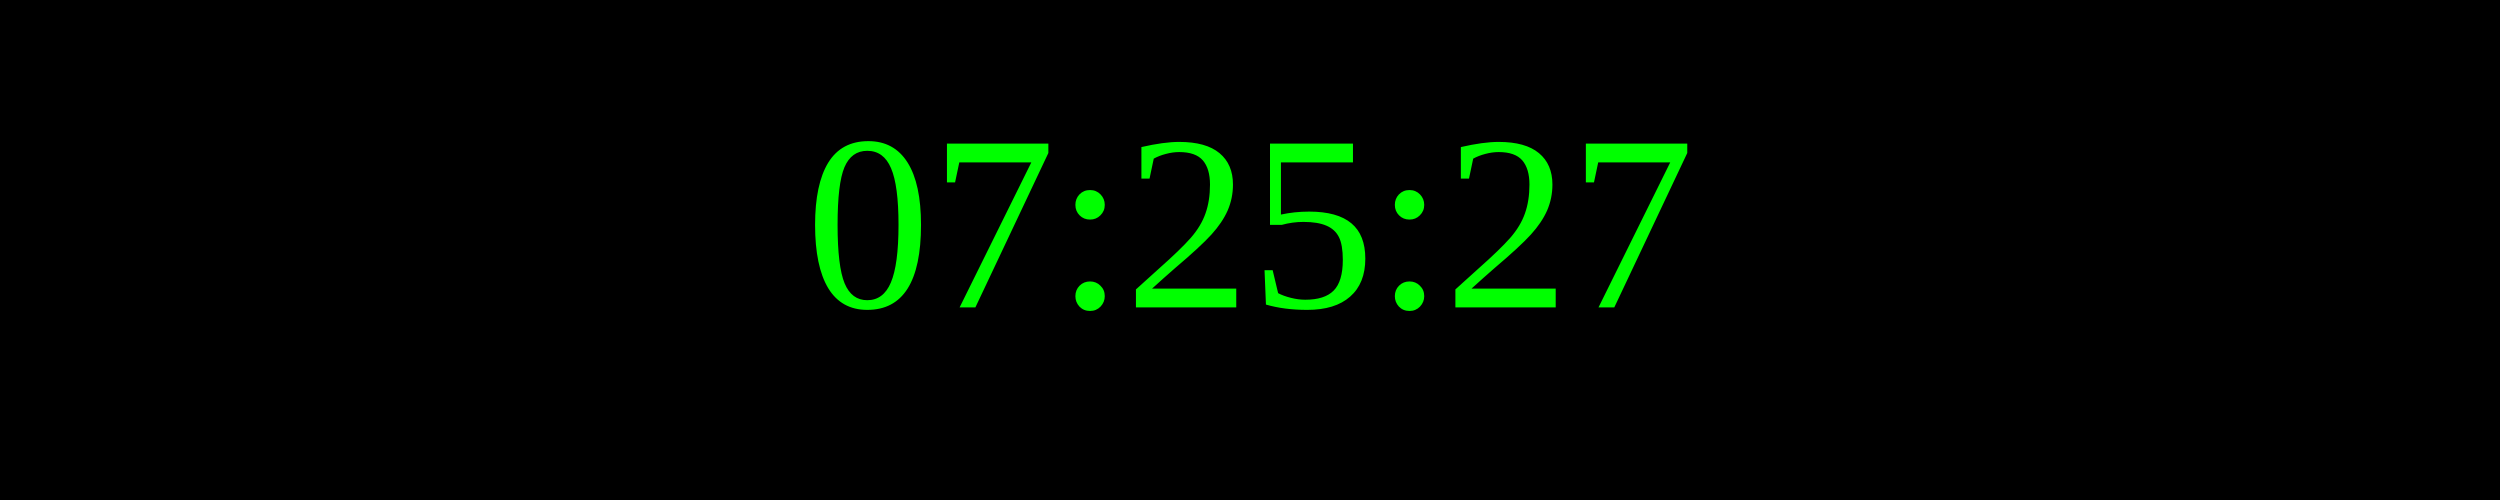
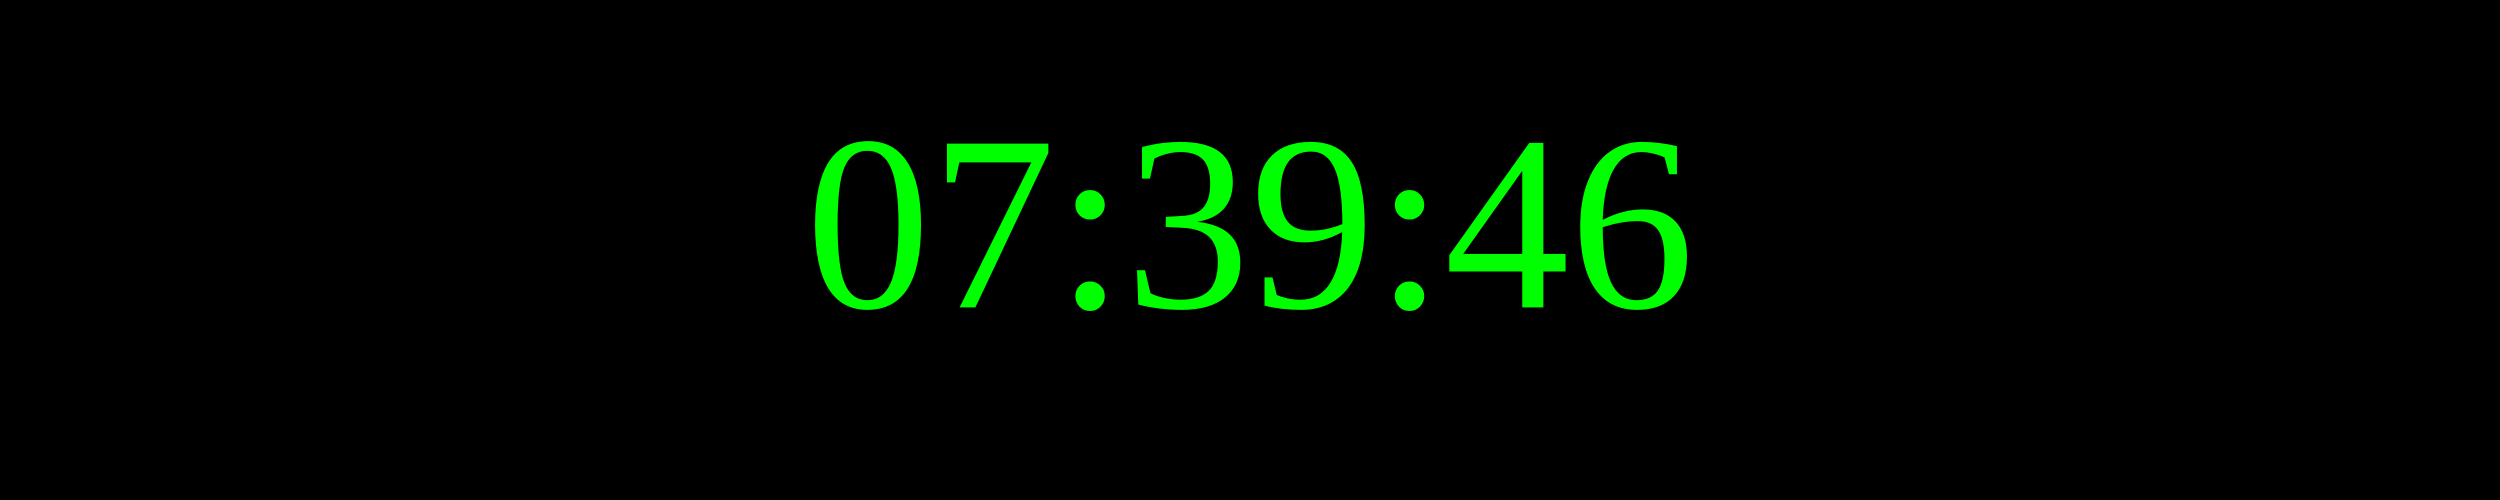
<svg xmlns="http://www.w3.org/2000/svg" width="250" height="50">
  <rect width="100%" height="100%" fill="black" />
  <text x="50%" y="50%" font-size="25" fill="lime" text-anchor="middle" dominant-baseline="middle">
- 07:25:27
+ 07:39:46
</text>
</svg>
